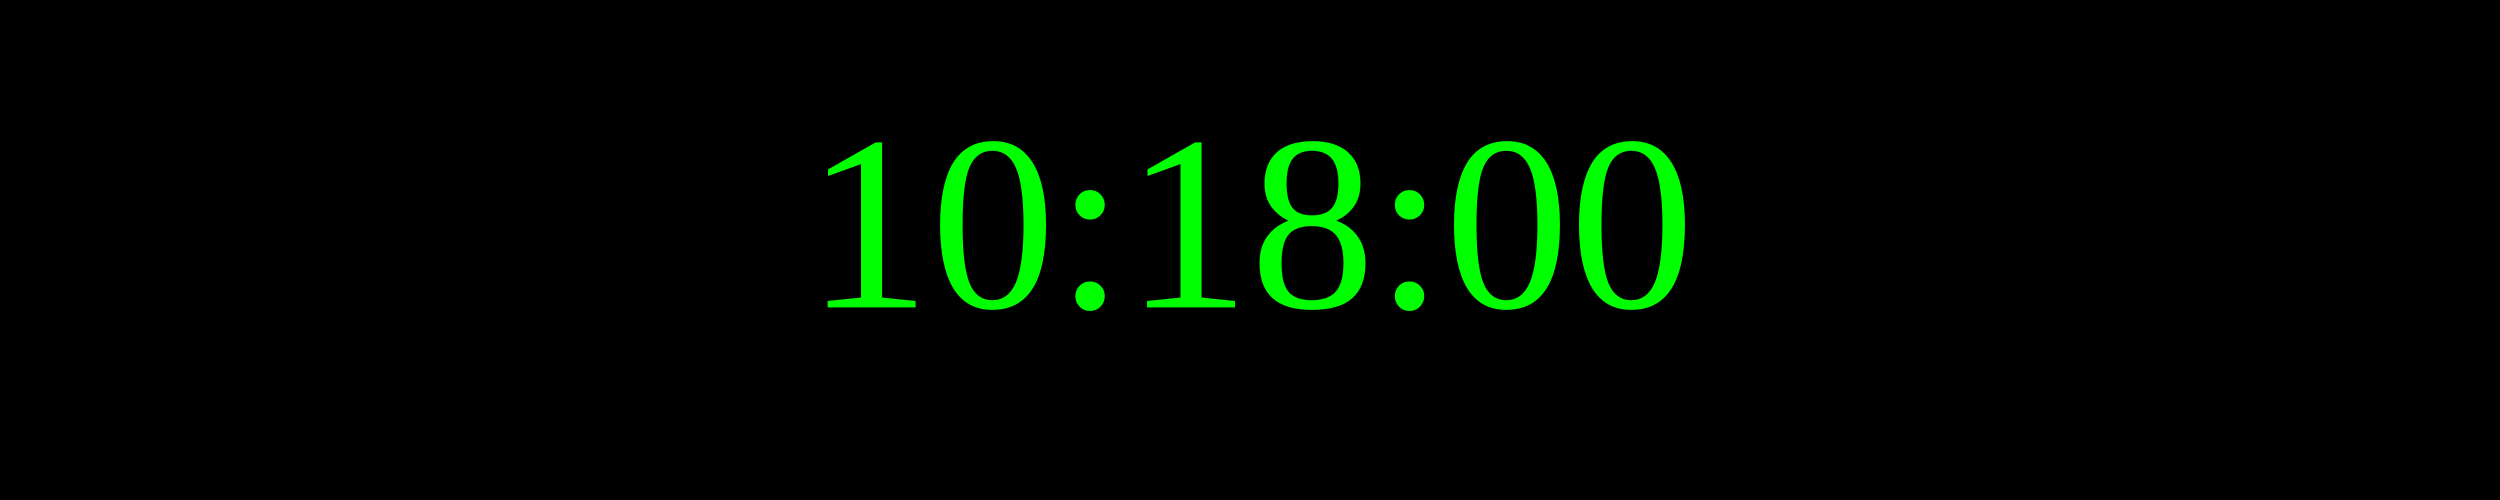
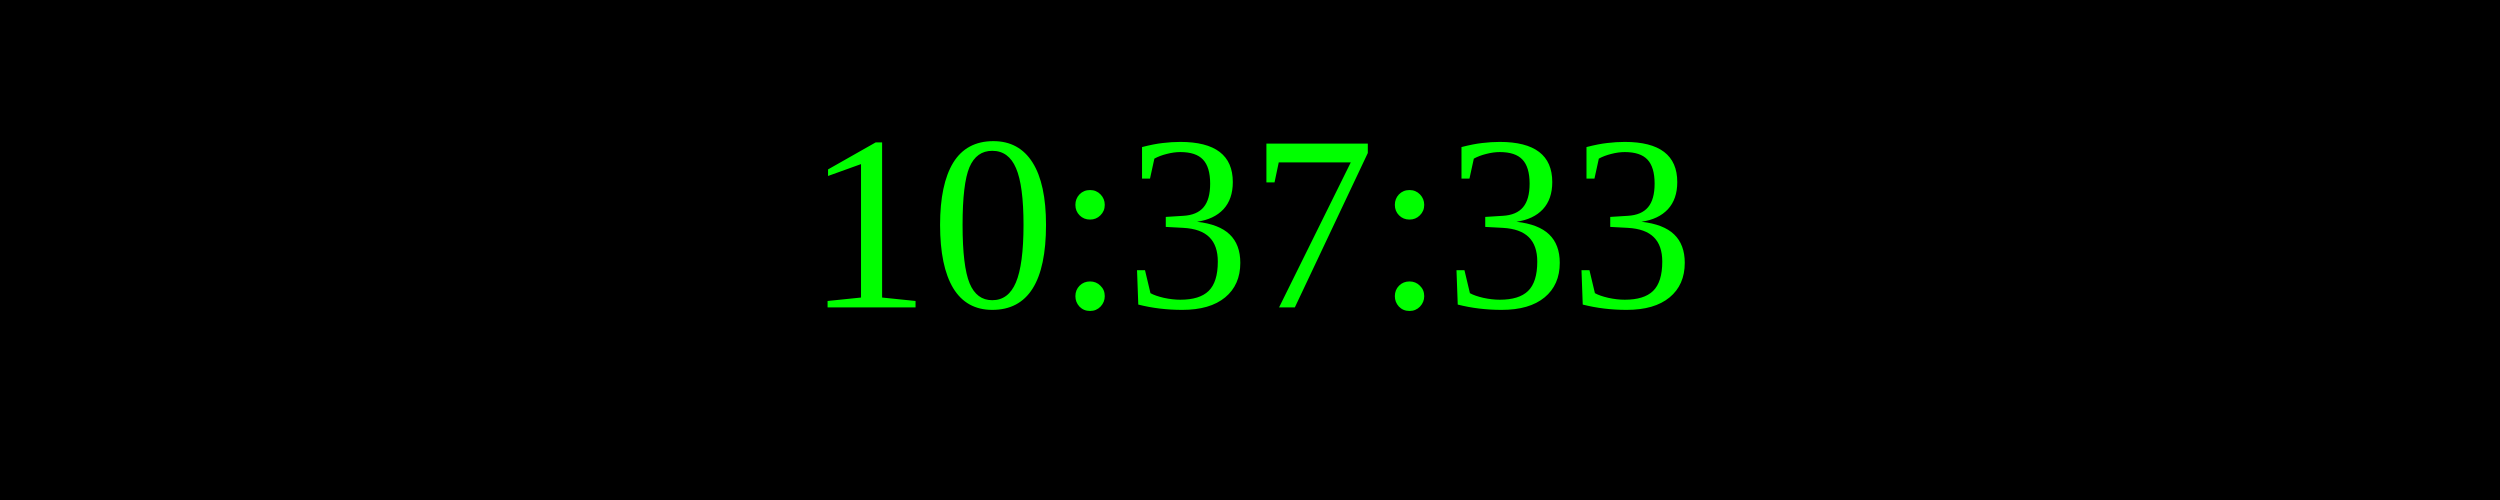
<svg xmlns="http://www.w3.org/2000/svg" width="250" height="50">
  <rect width="100%" height="100%" fill="black" />
  <text x="50%" y="50%" font-size="25" fill="lime" text-anchor="middle" dominant-baseline="middle">
- 10:18:00
+ 10:37:33
</text>
</svg>
